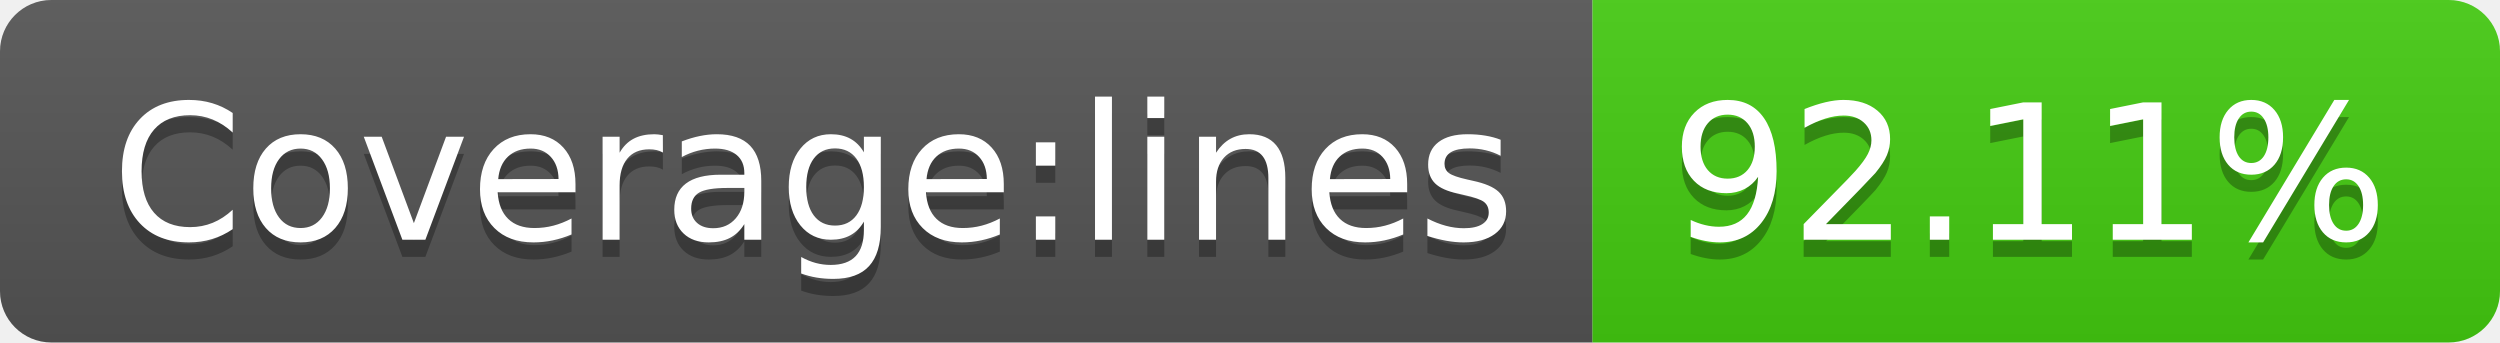
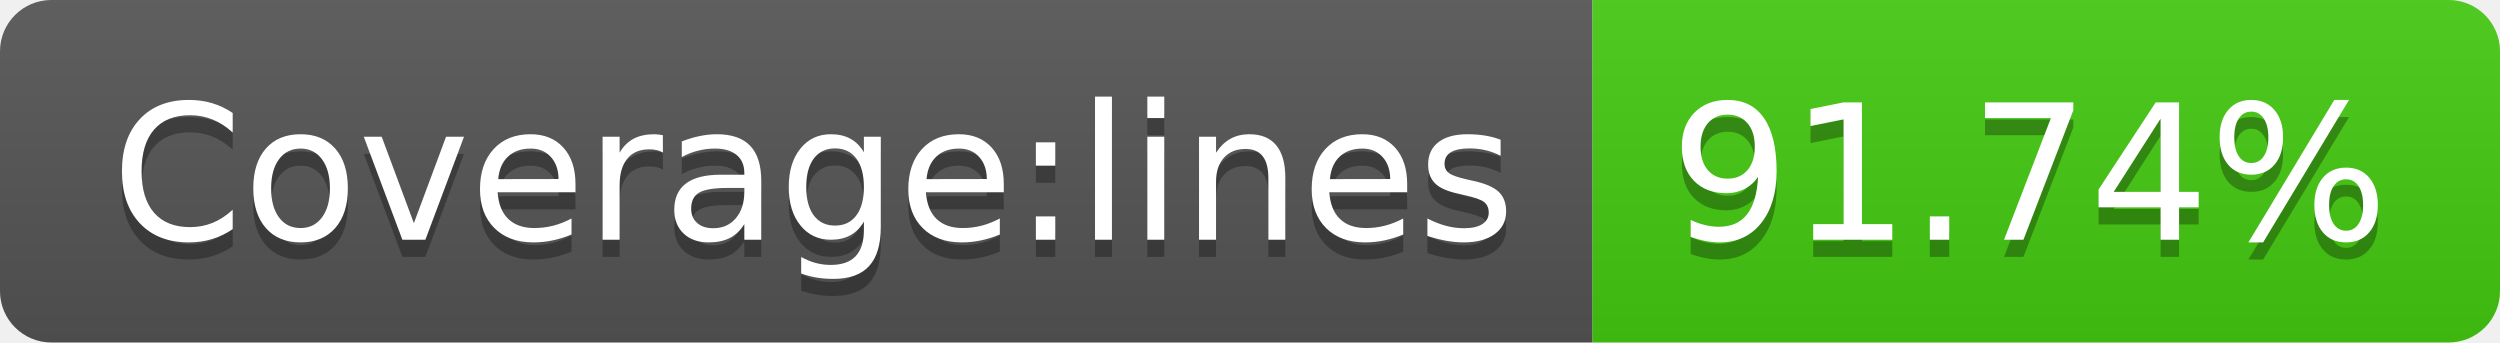
<svg xmlns="http://www.w3.org/2000/svg" width="146" height="20">
  <linearGradient id="s" x2="0" y2="100%">
    <stop offset="0" stop-color="#bbb" stop-opacity=".1" />
    <stop offset="1" stop-opacity=".1" />
  </linearGradient>
  <clipPath id="r">
    <rect width="146" height="20" rx="3" fill="#fff" />
  </clipPath>
  <g clip-path="url(#r)">
    <rect width="93" height="20" fill="#555" />
    <rect x="93" width="53" height="20" fill="#4c1" />
    <rect width="146" height="20" fill="url(#s)" />
  </g>
  <g fill="#fff" text-anchor="middle" font-family="DejaVu Sans,Verdana,Geneva,sans-serif" font-size="110">
    <text x="475" y="150" fill="#010101" fill-opacity=".3" transform="scale(.1)" textLength="830">Coverage:lines</text>
    <text x="475" y="140" transform="scale(.1)" textLength="830">Coverage:lines</text>
-     <text x="1185" y="150" fill="#010101" fill-opacity=".3" transform="scale(.1)" textLength="430">92.11%</text>
-     <text x="1185" y="140" transform="scale(.1)" textLength="430">92.11%</text>
+     <text x="1185" y="150" fill="#010101" fill-opacity=".3" transform="scale(.1)" textLength="430">91.74%</text>
+     <text x="1185" y="140" transform="scale(.1)" textLength="430">91.74%</text>
  </g>
</svg>
